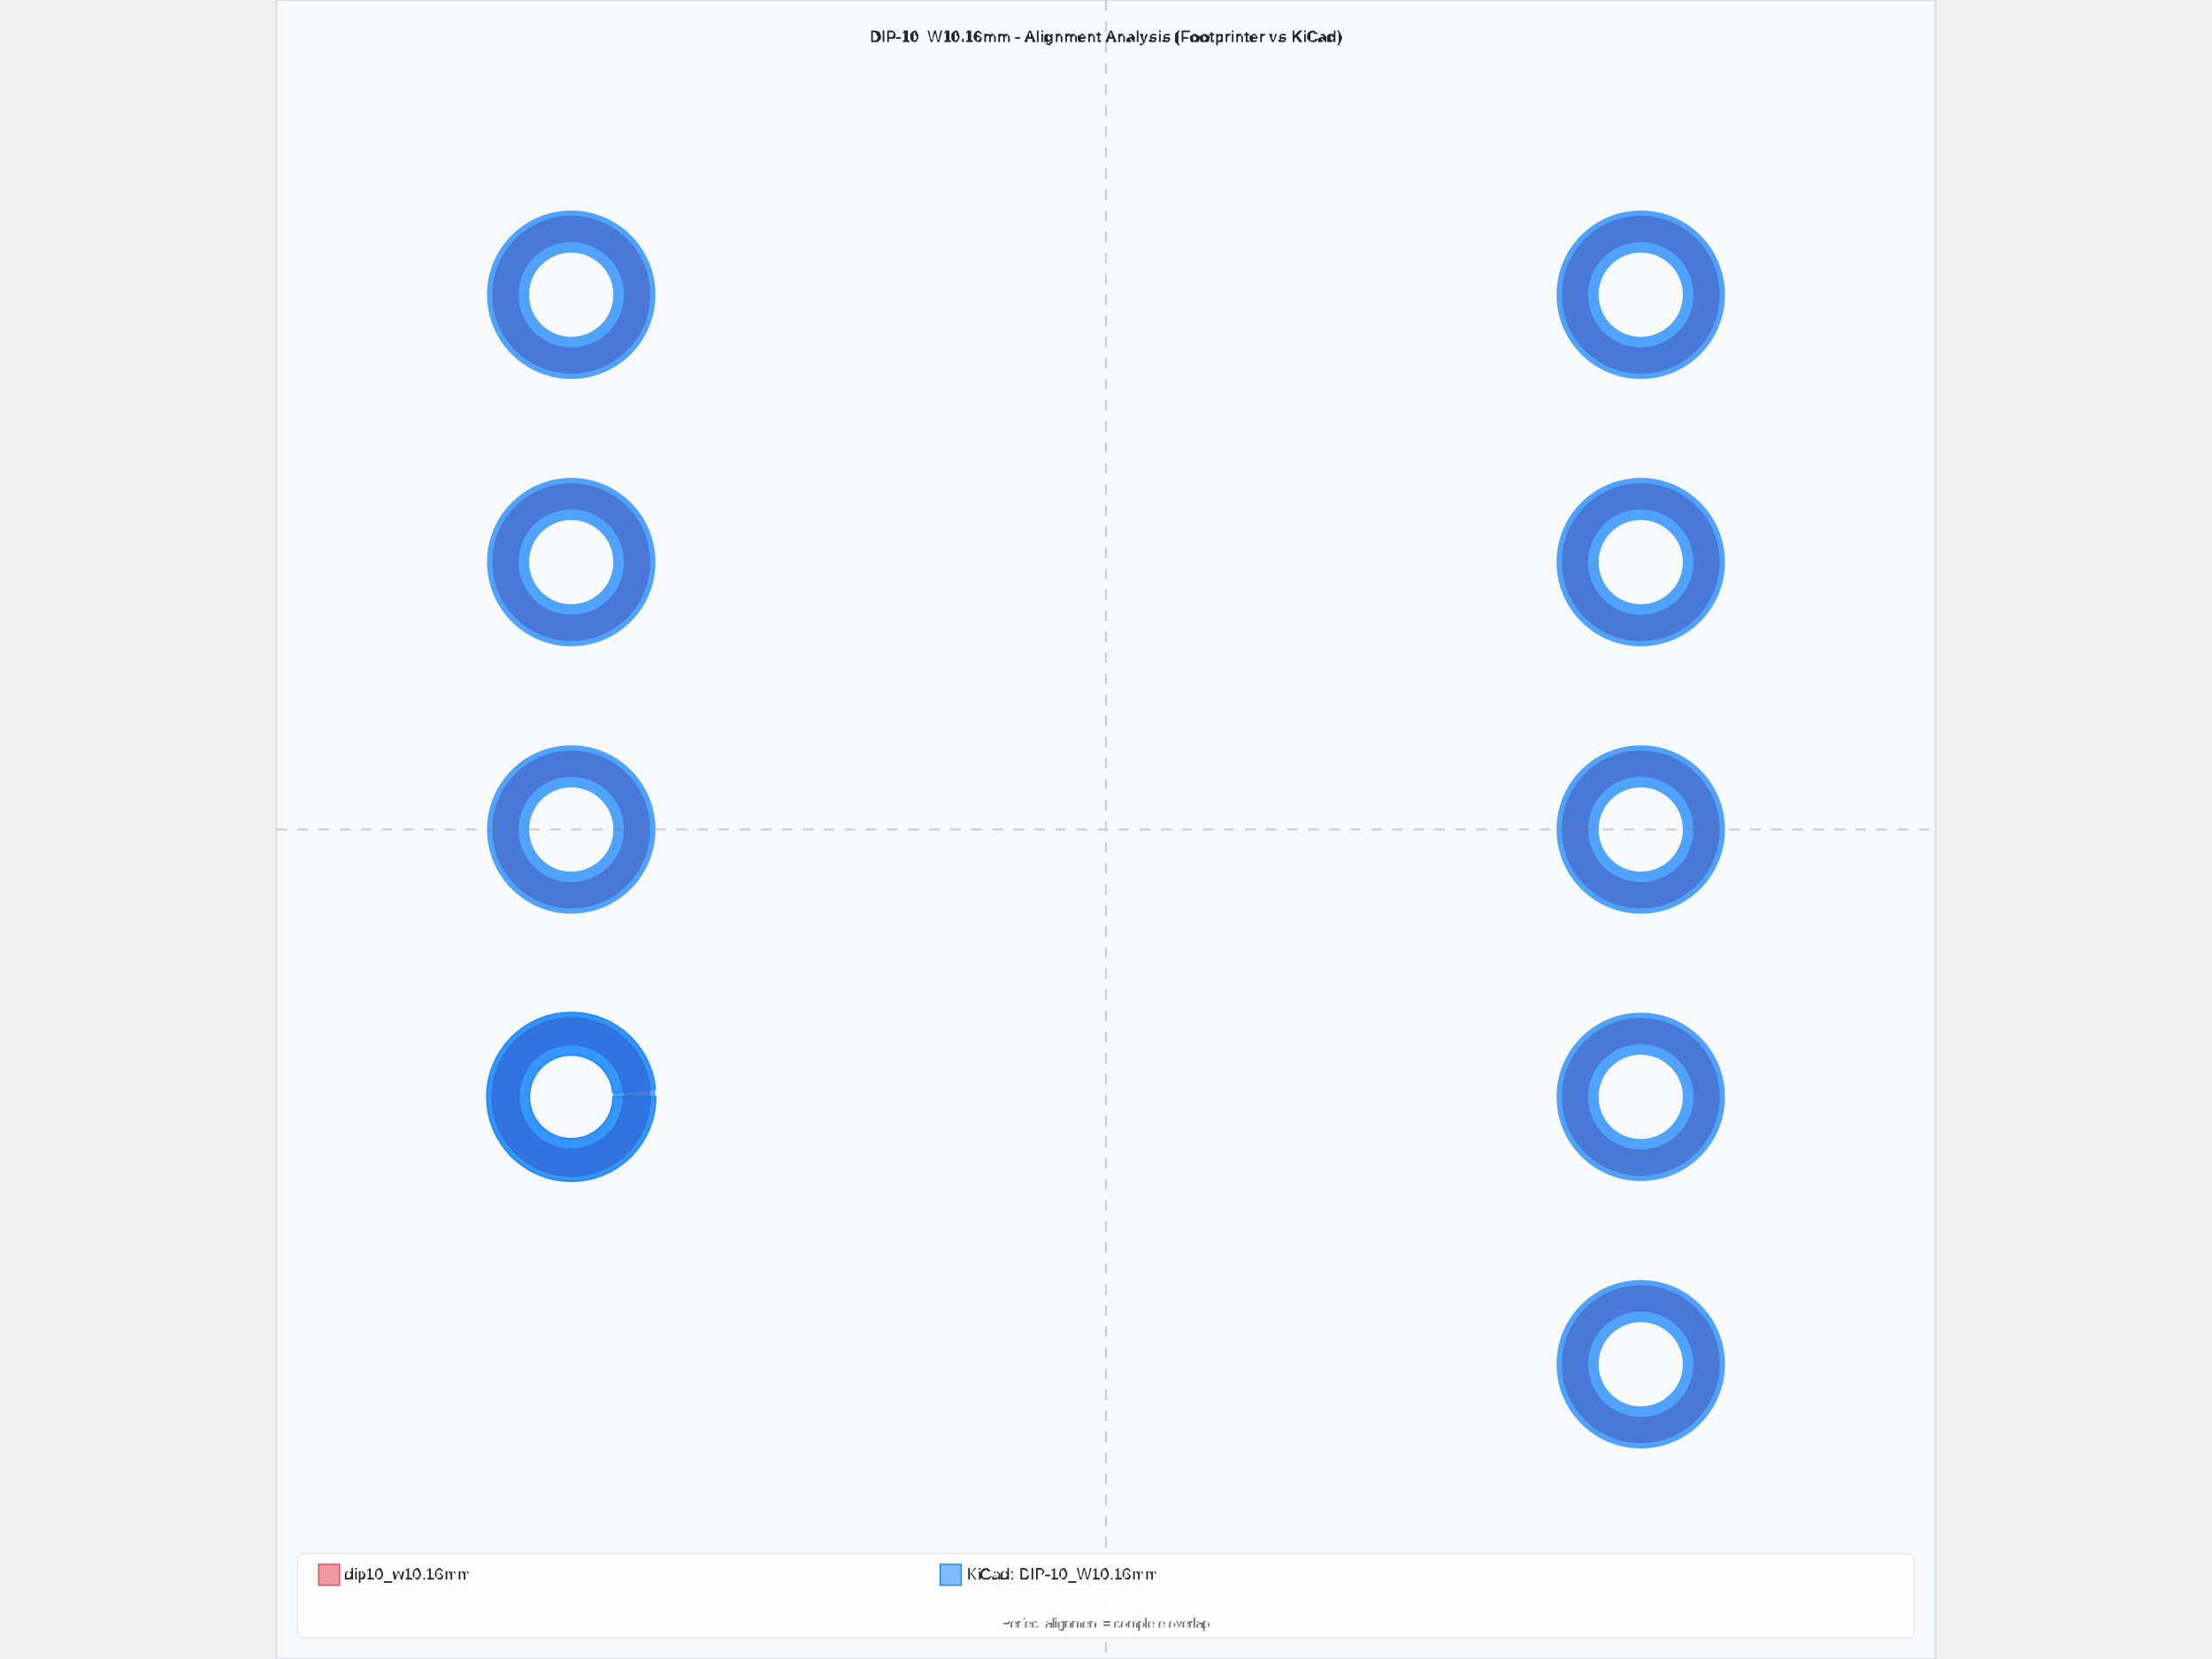
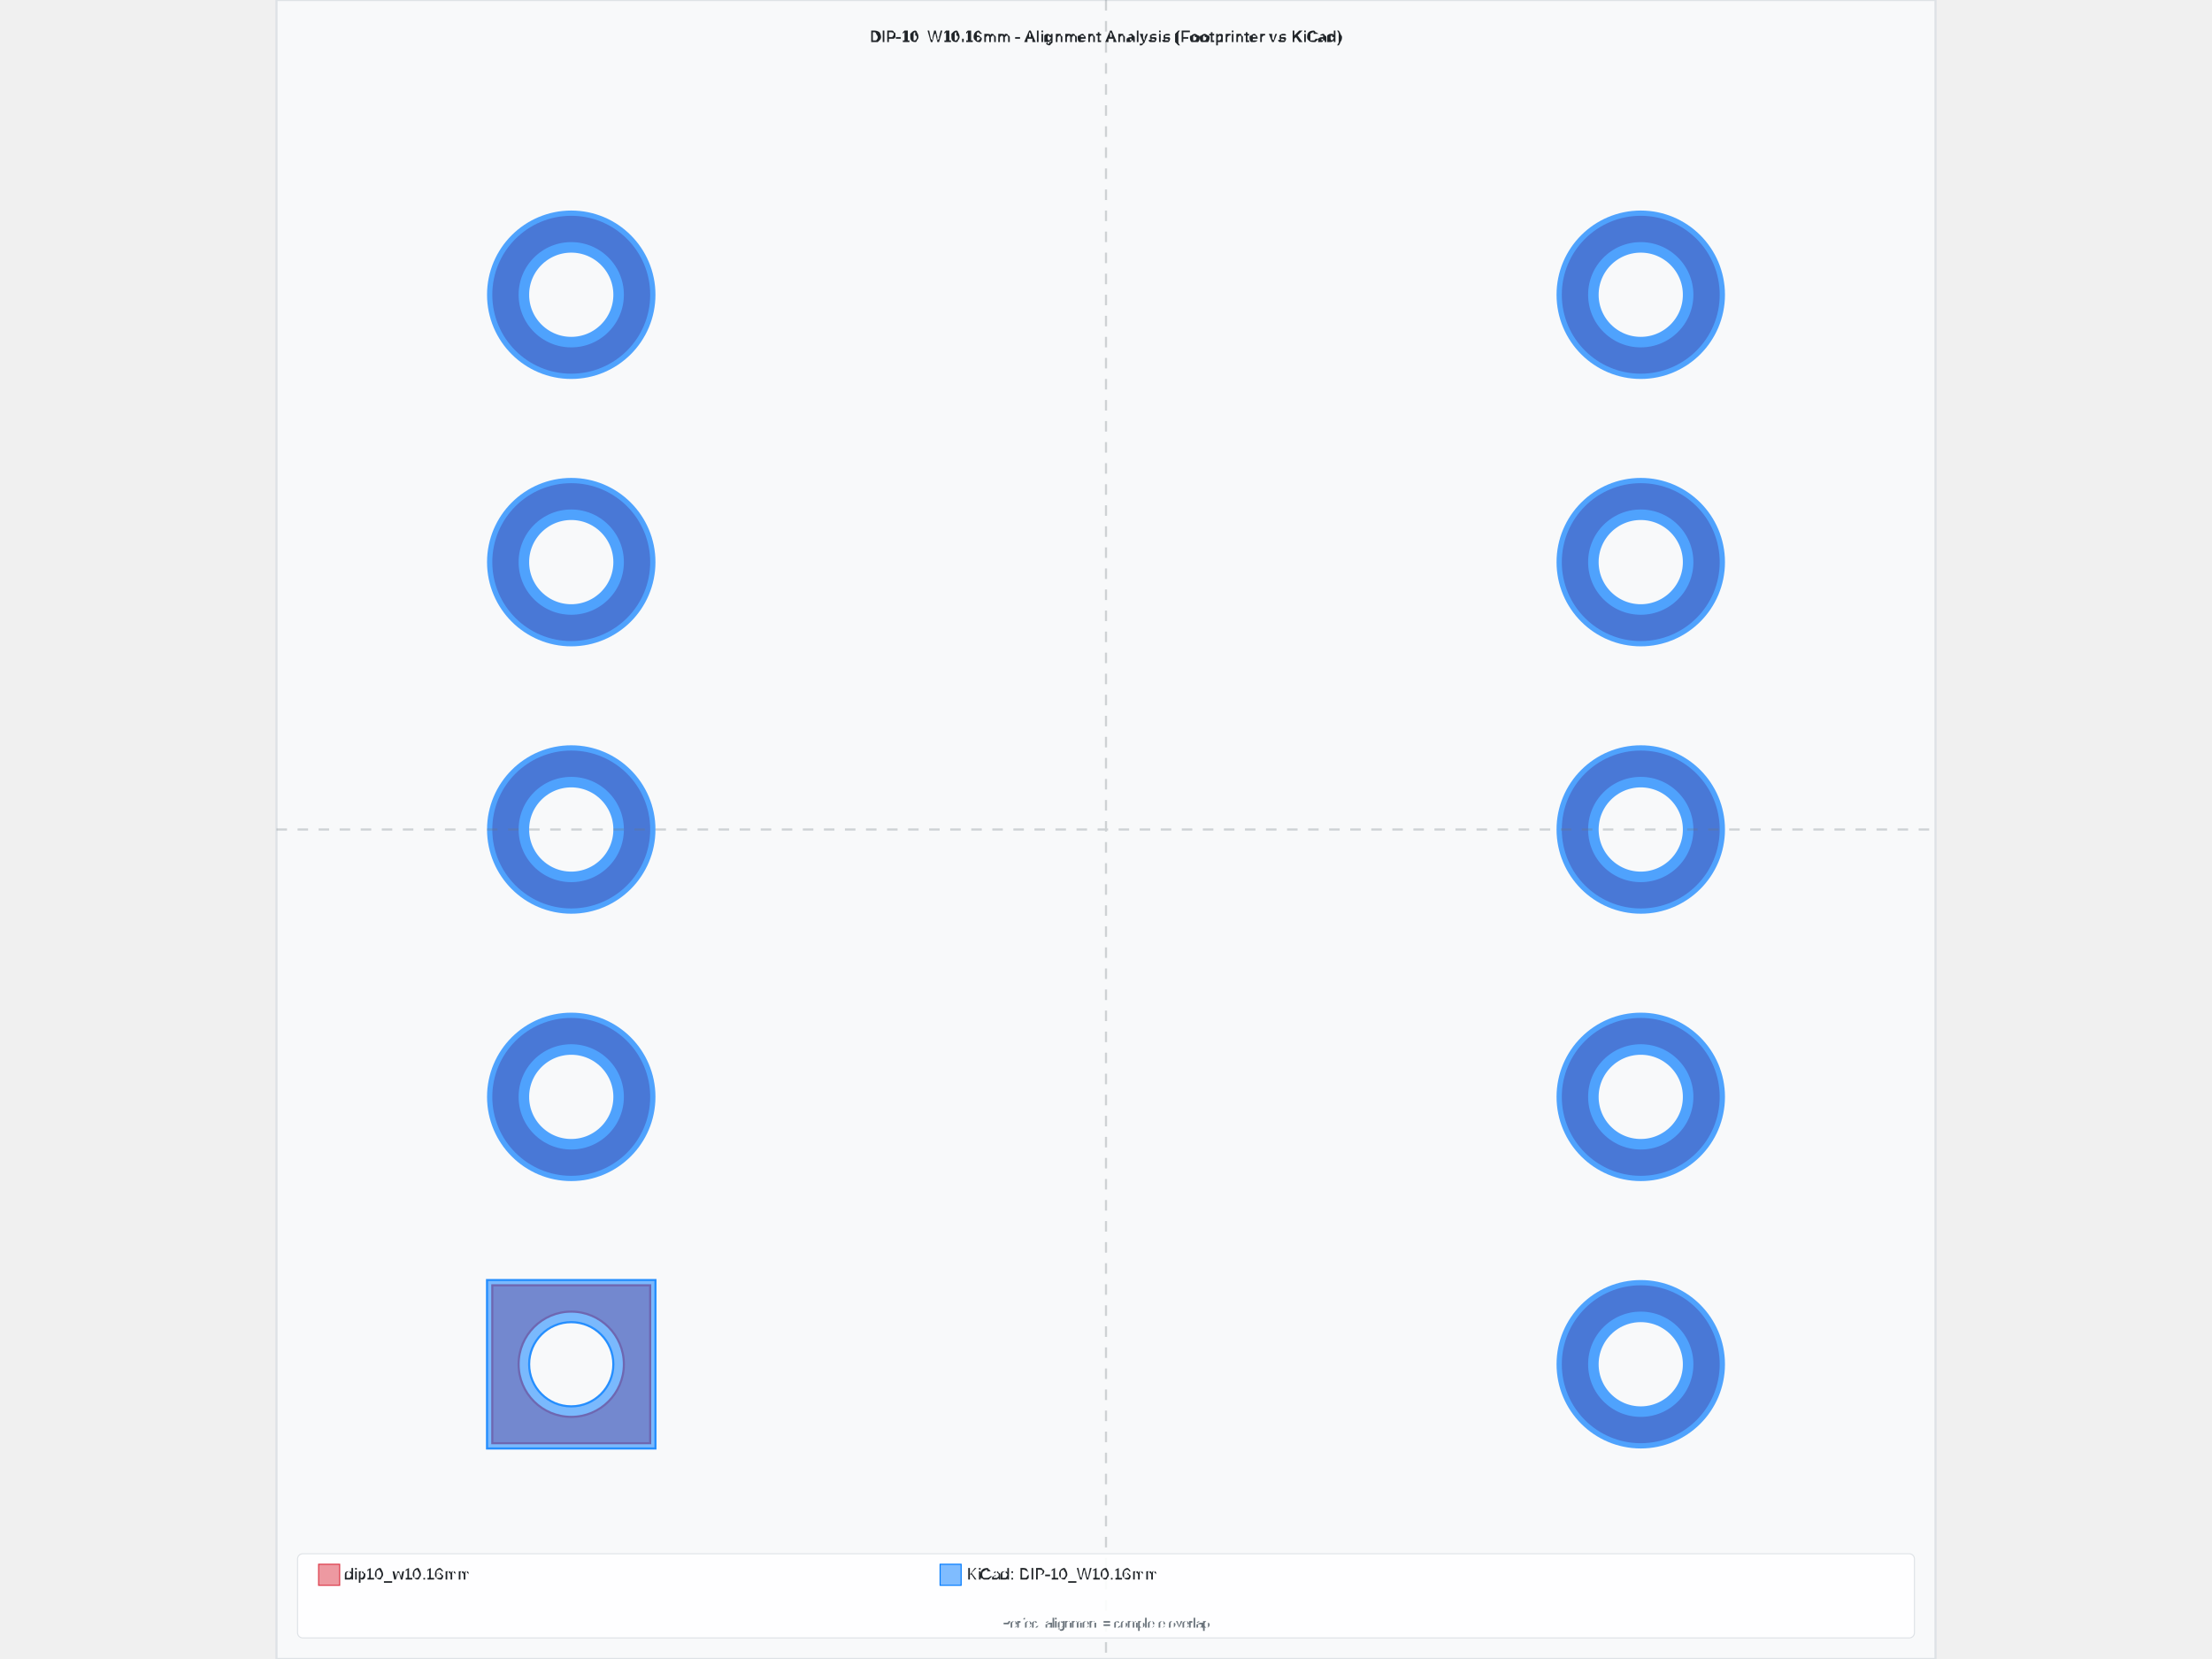
<svg xmlns="http://www.w3.org/2000/svg" width="800" height="600" viewBox="-7.88 -7.88 15.76 15.76">
  <rect x="-7.88" y="-7.88" width="15.76" height="15.76" fill="#f8f9fa" stroke="#dee2e6" stroke-width="0.02" />
  <text x="1.7763568394002505e-15" y="-7.48" text-anchor="middle" font-family="Arial, sans-serif" font-size="0.15" font-weight="bold" fill="#212529">DIP-10_W10.16mm - Alignment Analysis (Footprinter vs KiCad)</text>
  <g id="footprint-a" opacity="0.85">
-     <path d="M -4.33 2.54 L -4.334 2.614 L -4.344 2.686 L -4.362 2.758 L -4.387 2.827 L -4.419 2.894 L -4.456 2.957 L -4.5 3.016 L -4.55 3.07 L -4.604 3.12 L -4.663 3.164 L -4.726 3.201 L -4.793 3.233 L -4.862 3.258 L -4.934 3.276 L -5.006 3.286 L -5.08 3.29 L -5.154 3.286 L -5.226 3.276 L -5.298 3.258 L -5.367 3.233 L -5.434 3.201 L -5.497 3.164 L -5.556 3.12 L -5.61 3.07 L -5.66 3.016 L -5.704 2.957 L -5.741 2.894 L -5.773 2.827 L -5.798 2.758 L -5.816 2.686 L -5.826 2.614 L -5.83 2.54 L -5.826 2.466 L -5.816 2.394 L -5.798 2.322 L -5.773 2.253 L -5.741 2.186 L -5.704 2.123 L -5.66 2.064 L -5.61 2.01 L -5.556 1.96 L -5.497 1.916 L -5.434 1.879 L -5.367 1.847 L -5.298 1.822 L -5.226 1.804 L -5.154 1.794 L -5.08 1.79 L -5.006 1.794 L -4.934 1.804 L -4.862 1.822 L -4.793 1.847 L -4.726 1.879 L -4.663 1.916 L -4.604 1.96 L -4.55 2.01 L -4.5 2.064 L -4.456 2.123 L -4.419 2.186 L -4.387 2.253 L -4.362 2.322 L -4.344 2.394 L -4.334 2.466 L -4.582 2.491 L -4.59 2.442 L -4.602 2.395 L -4.618 2.349 L -4.639 2.304 L -4.664 2.262 L -4.693 2.223 L -4.726 2.186 L -4.763 2.153 L -4.802 2.124 L -4.844 2.099 L -4.889 2.078 L -4.935 2.062 L -4.982 2.05 L -5.031 2.042 L -5.08 2.04 L -5.129 2.042 L -5.178 2.05 L -5.225 2.062 L -5.271 2.078 L -5.316 2.099 L -5.358 2.124 L -5.397 2.153 L -5.434 2.186 L -5.467 2.223 L -5.496 2.262 L -5.521 2.304 L -5.542 2.349 L -5.558 2.395 L -5.57 2.442 L -5.578 2.491 L -5.58 2.54 L -5.578 2.589 L -5.57 2.638 L -5.558 2.685 L -5.542 2.731 L -5.521 2.776 L -5.496 2.818 L -5.467 2.857 L -5.434 2.894 L -5.397 2.927 L -5.358 2.956 L -5.316 2.981 L -5.271 3.002 L -5.225 3.018 L -5.178 3.03 L -5.129 3.038 L -5.08 3.04 L -5.031 3.038 L -4.982 3.03 L -4.935 3.018 L -4.889 3.002 L -4.844 2.981 L -4.802 2.956 L -4.763 2.927 L -4.726 2.894 L -4.693 2.857 L -4.664 2.818 L -4.639 2.776 L -4.618 2.731 L -4.602 2.685 L -4.59 2.638 L -4.582 2.589 L -4.58 2.54 Z" fill="#dc3545" stroke="#dc3545" stroke-width="0.02" fill-opacity="0.6" />
+     <path d="M-5.83,4.33 L-4.33,4.33 L-4.33,5.83 L-5.83,5.83 L-5.83,4.33 zM-5.58,5.08 A0.5,0.5 0 0,1 -4.58,5.08                     A0.5,0.5 0 0,1 -5.58,5.08 z" fill="#dc3545" stroke="#dc3545" stroke-width="0.02" fill-opacity="0.6" fill-rule="evenodd" />
    <circle cx="-5.08" cy="2.54" r="0.625" fill="none" stroke="#dc3545" stroke-width="0.25" opacity="0.8" />
    <circle cx="-5.08" cy="0" r="0.625" fill="none" stroke="#dc3545" stroke-width="0.25" opacity="0.8" />
    <circle cx="-5.08" cy="-2.54" r="0.625" fill="none" stroke="#dc3545" stroke-width="0.25" opacity="0.8" />
    <circle cx="-5.08" cy="-5.08" r="0.625" fill="none" stroke="#dc3545" stroke-width="0.25" opacity="0.8" />
    <circle cx="5.08" cy="-5.08" r="0.625" fill="none" stroke="#dc3545" stroke-width="0.25" opacity="0.8" />
    <circle cx="5.08" cy="-2.54" r="0.625" fill="none" stroke="#dc3545" stroke-width="0.25" opacity="0.8" />
    <circle cx="5.08" cy="0" r="0.625" fill="none" stroke="#dc3545" stroke-width="0.25" opacity="0.8" />
    <circle cx="5.08" cy="2.54" r="0.625" fill="none" stroke="#dc3545" stroke-width="0.25" opacity="0.8" />
    <circle cx="5.08" cy="5.08" r="0.625" fill="none" stroke="#dc3545" stroke-width="0.25" opacity="0.8" />
  </g>
  <g id="footprint-b" opacity="0.85">
-     <path d="M -4.28 2.54 L -4.284 2.618 L -4.295 2.696 L -4.314 2.772 L -4.341 2.846 L -4.374 2.917 L -4.415 2.984 L -4.462 3.048 L -4.514 3.106 L -4.572 3.158 L -4.636 3.205 L -4.703 3.246 L -4.774 3.279 L -4.848 3.306 L -4.924 3.325 L -5.002 3.336 L -5.08 3.34 L -5.158 3.336 L -5.236 3.325 L -5.312 3.306 L -5.386 3.279 L -5.457 3.246 L -5.524 3.205 L -5.588 3.158 L -5.646 3.106 L -5.698 3.048 L -5.745 2.984 L -5.786 2.917 L -5.819 2.846 L -5.846 2.772 L -5.865 2.696 L -5.876 2.618 L -5.88 2.54 L -5.876 2.462 L -5.865 2.384 L -5.846 2.308 L -5.819 2.234 L -5.786 2.163 L -5.745 2.096 L -5.698 2.032 L -5.646 1.974 L -5.588 1.922 L -5.524 1.875 L -5.457 1.834 L -5.386 1.801 L -5.312 1.774 L -5.236 1.755 L -5.158 1.744 L -5.08 1.74 L -5.002 1.744 L -4.924 1.755 L -4.848 1.774 L -4.774 1.801 L -4.703 1.834 L -4.636 1.875 L -4.572 1.922 L -4.514 1.974 L -4.462 2.032 L -4.415 2.096 L -4.374 2.163 L -4.341 2.234 L -4.314 2.308 L -4.295 2.384 L -4.284 2.462 L -4.682 2.501 L -4.688 2.462 L -4.697 2.424 L -4.71 2.387 L -4.727 2.351 L -4.747 2.318 L -4.771 2.286 L -4.797 2.257 L -4.826 2.231 L -4.858 2.207 L -4.891 2.187 L -4.927 2.17 L -4.964 2.157 L -5.002 2.148 L -5.041 2.142 L -5.08 2.14 L -5.119 2.142 L -5.158 2.148 L -5.196 2.157 L -5.233 2.17 L -5.269 2.187 L -5.302 2.207 L -5.334 2.231 L -5.363 2.257 L -5.389 2.286 L -5.413 2.318 L -5.433 2.351 L -5.45 2.387 L -5.463 2.424 L -5.472 2.462 L -5.478 2.501 L -5.48 2.54 L -5.478 2.579 L -5.472 2.618 L -5.463 2.656 L -5.45 2.693 L -5.433 2.729 L -5.413 2.762 L -5.389 2.794 L -5.363 2.823 L -5.334 2.849 L -5.302 2.873 L -5.269 2.893 L -5.233 2.91 L -5.196 2.923 L -5.158 2.932 L -5.119 2.938 L -5.08 2.94 L -5.041 2.938 L -5.002 2.932 L -4.964 2.923 L -4.927 2.91 L -4.891 2.893 L -4.858 2.873 L -4.826 2.849 L -4.797 2.823 L -4.771 2.794 L -4.747 2.762 L -4.727 2.729 L -4.71 2.693 L -4.697 2.656 L -4.688 2.618 L -4.682 2.579 L -4.68 2.54 Z" fill="#007bff" stroke="#007bff" stroke-width="0.02" fill-opacity="0.6" />
+     <path d="M-5.88,4.28 L-4.28,4.28 L-4.28,5.88 L-5.88,5.88 L-5.88,4.28 zM-5.48,5.08 A0.4,0.4 0 0,1 -4.68,5.08                     A0.4,0.4 0 0,1 -5.48,5.08 z" fill="#007bff" stroke="#007bff" stroke-width="0.02" fill-opacity="0.6" fill-rule="evenodd" />
    <circle cx="-5.08" cy="2.54" r="0.6" fill="none" stroke="#007bff" stroke-width="0.4" opacity="0.8" />
    <circle cx="-5.08" cy="0" r="0.6" fill="none" stroke="#007bff" stroke-width="0.4" opacity="0.8" />
    <circle cx="-5.08" cy="-2.54" r="0.6" fill="none" stroke="#007bff" stroke-width="0.4" opacity="0.8" />
    <circle cx="-5.08" cy="-5.08" r="0.6" fill="none" stroke="#007bff" stroke-width="0.4" opacity="0.8" />
    <circle cx="5.08" cy="-5.08" r="0.6" fill="none" stroke="#007bff" stroke-width="0.4" opacity="0.8" />
    <circle cx="5.08" cy="-2.54" r="0.6" fill="none" stroke="#007bff" stroke-width="0.4" opacity="0.8" />
    <circle cx="5.08" cy="0" r="0.6" fill="none" stroke="#007bff" stroke-width="0.4" opacity="0.8" />
    <circle cx="5.08" cy="2.54" r="0.6" fill="none" stroke="#007bff" stroke-width="0.4" opacity="0.8" />
    <circle cx="5.08" cy="5.08" r="0.6" fill="none" stroke="#007bff" stroke-width="0.4" opacity="0.8" />
  </g>
  <g id="alignment-guides" opacity="0.3">
    <line x1="1.7763568394002505e-15" y1="-7.88" x2="1.7763568394002505e-15" y2="7.88" stroke="#6c757d" stroke-width="0.02" stroke-dasharray="0.1,0.1" />
    <line x1="-7.88" y1="0" x2="7.88" y2="0" stroke="#6c757d" stroke-width="0.02" stroke-dasharray="0.1,0.1" />
  </g>
  <g font-family="Arial, sans-serif" font-size="0.15">
    <rect x="-7.68" y="6.88" width="15.36" height="0.8" fill="white" fill-opacity="0.9" stroke="#dee2e6" stroke-width="0.01" rx="0.05" />
    <rect x="-7.48" y="6.98" width="0.2" height="0.2" fill="#dc3545" fill-opacity="0.5" stroke="#dc3545" stroke-width="0.01" />
    <text x="-7.23" y="7.08" fill="#212529" font-weight="500" dominant-baseline="middle">dip10_w10.16mm</text>
    <rect x="-1.576" y="6.98" width="0.2" height="0.2" fill="#007bff" fill-opacity="0.5" stroke="#007bff" stroke-width="0.01" />
    <text x="-1.326" y="7.08" fill="#212529" font-weight="500" dominant-baseline="middle">KiCad: DIP-10_W10.16mm</text>
    <text x="1.7763568394002505e-15" y="7.58" text-anchor="middle" fill="#6c757d" font-size="0.12">Perfect alignment = complete overlap</text>
  </g>
</svg>
